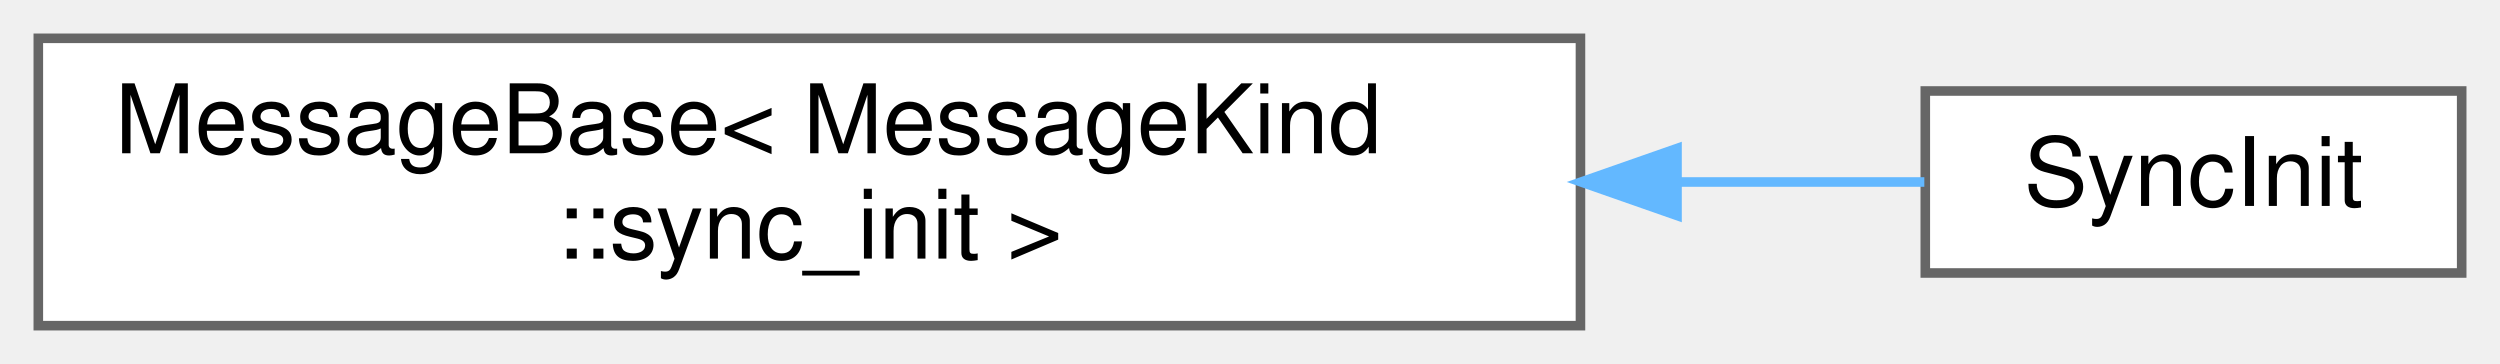
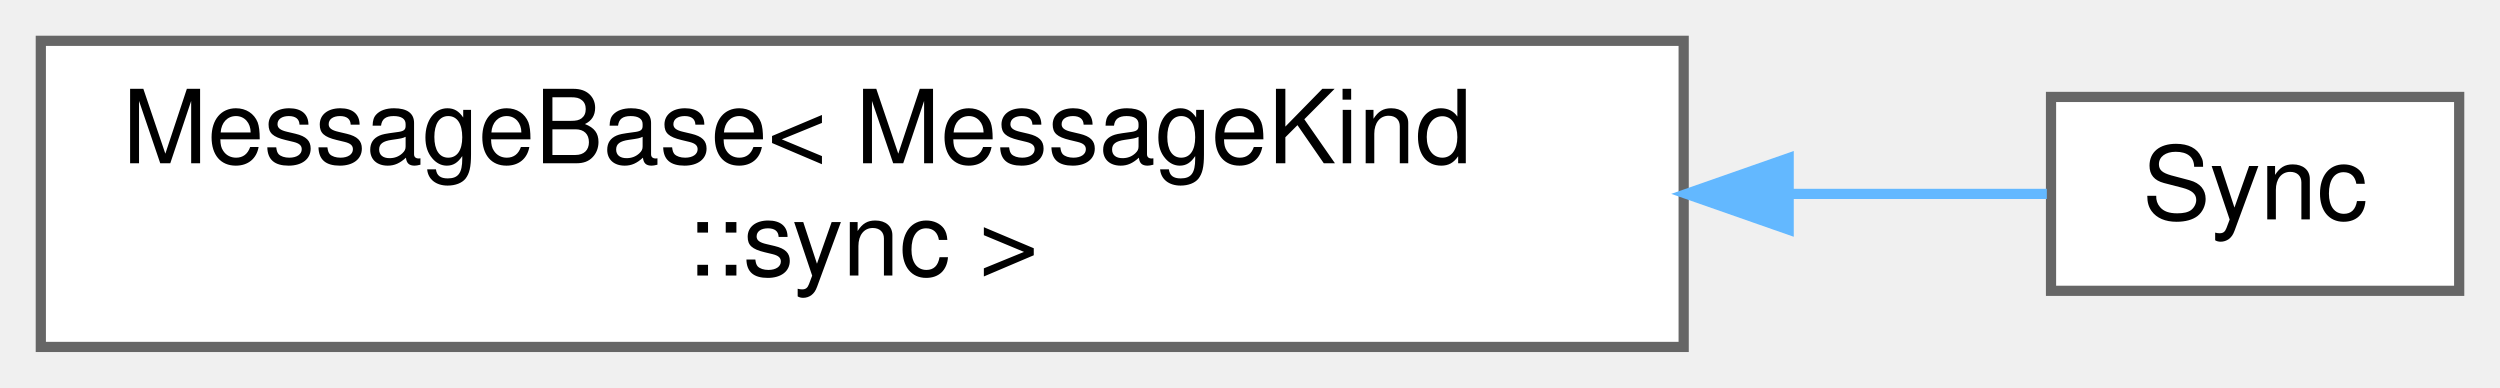
- <svg xmlns="http://www.w3.org/2000/svg" xmlns:xlink="http://www.w3.org/1999/xlink" width="261pt" height="38pt" viewBox="0.00 0.00 261.00 38.00">
+ <svg xmlns="http://www.w3.org/2000/svg" xmlns:xlink="http://www.w3.org/1999/xlink" width="245pt" height="38pt" viewBox="0.00 0.00 245.00 38.00">
  <g id="graph0" class="graph" transform="scale(1 1) rotate(0) translate(4 34)">
    <g id="Node000000" class="node">
      <g id="a_Node000000">
        <a xlink:href="structwebcface_1_1Message_1_1MessageBase.html" target="_top" xlink:title=" ">
          <polygon fill="white" stroke="#666666" points="161,-30 0,-30 0,0 161,0 161,-30" />
          <text text-anchor="start" x="8" y="-18" font-family="Helvetica,sans-Serif" font-size="10.00">MessageBase&lt; MessageKind</text>
-           <text text-anchor="middle" x="80.5" y="-7" font-family="Helvetica,sans-Serif" font-size="10.00">::sync_init &gt;</text>
+           <text text-anchor="middle" x="80.5" y="-7" font-family="Helvetica,sans-Serif" font-size="10.00">::sync &gt;</text>
        </a>
      </g>
    </g>
    <g id="Node000001" class="node">
      <g id="a_Node000001">
-         <a xlink:href="structwebcface_1_1Message_1_1SyncInit.html" target="_top" xlink:title="client初期化(client-&gt;server-&gt;client)">
-           <polygon fill="white" stroke="#666666" points="253,-24.5 197,-24.5 197,-5.5 253,-5.5 253,-24.5" />
-           <text text-anchor="middle" x="225" y="-12.5" font-family="Helvetica,sans-Serif" font-size="10.00">SyncInit</text>
+         <a xlink:href="structwebcface_1_1Message_1_1Sync.html" target="_top" xlink:title="syncの時刻(client-&gt;server-&gt;client)">
+           <polygon fill="white" stroke="#666666" points="237,-24.5 197,-24.5 197,-5.5 237,-5.5 237,-24.5" />
+           <text text-anchor="middle" x="217" y="-12.5" font-family="Helvetica,sans-Serif" font-size="10.00">Sync</text>
        </a>
      </g>
    </g>
    <g id="edge66_Node000000_Node000001" class="edge">
      <g id="a_edge66_Node000000_Node000001">
        <a xlink:title=" ">
-           <path fill="none" stroke="#63b8ff" d="M171.23,-15C180.46,-15 189.24,-15 196.9,-15" />
-           <polygon fill="#63b8ff" stroke="#63b8ff" points="171.08,-11.5 161.08,-15 171.08,-18.5 171.08,-11.5" />
+           <path fill="none" stroke="#63b8ff" d="M171.57,-15C180.84,-15 189.46,-15 196.59,-15" />
+           <polygon fill="#63b8ff" stroke="#63b8ff" points="171.29,-11.5 161.29,-15 171.29,-18.5 171.29,-11.5" />
        </a>
      </g>
    </g>
  </g>
</svg>
